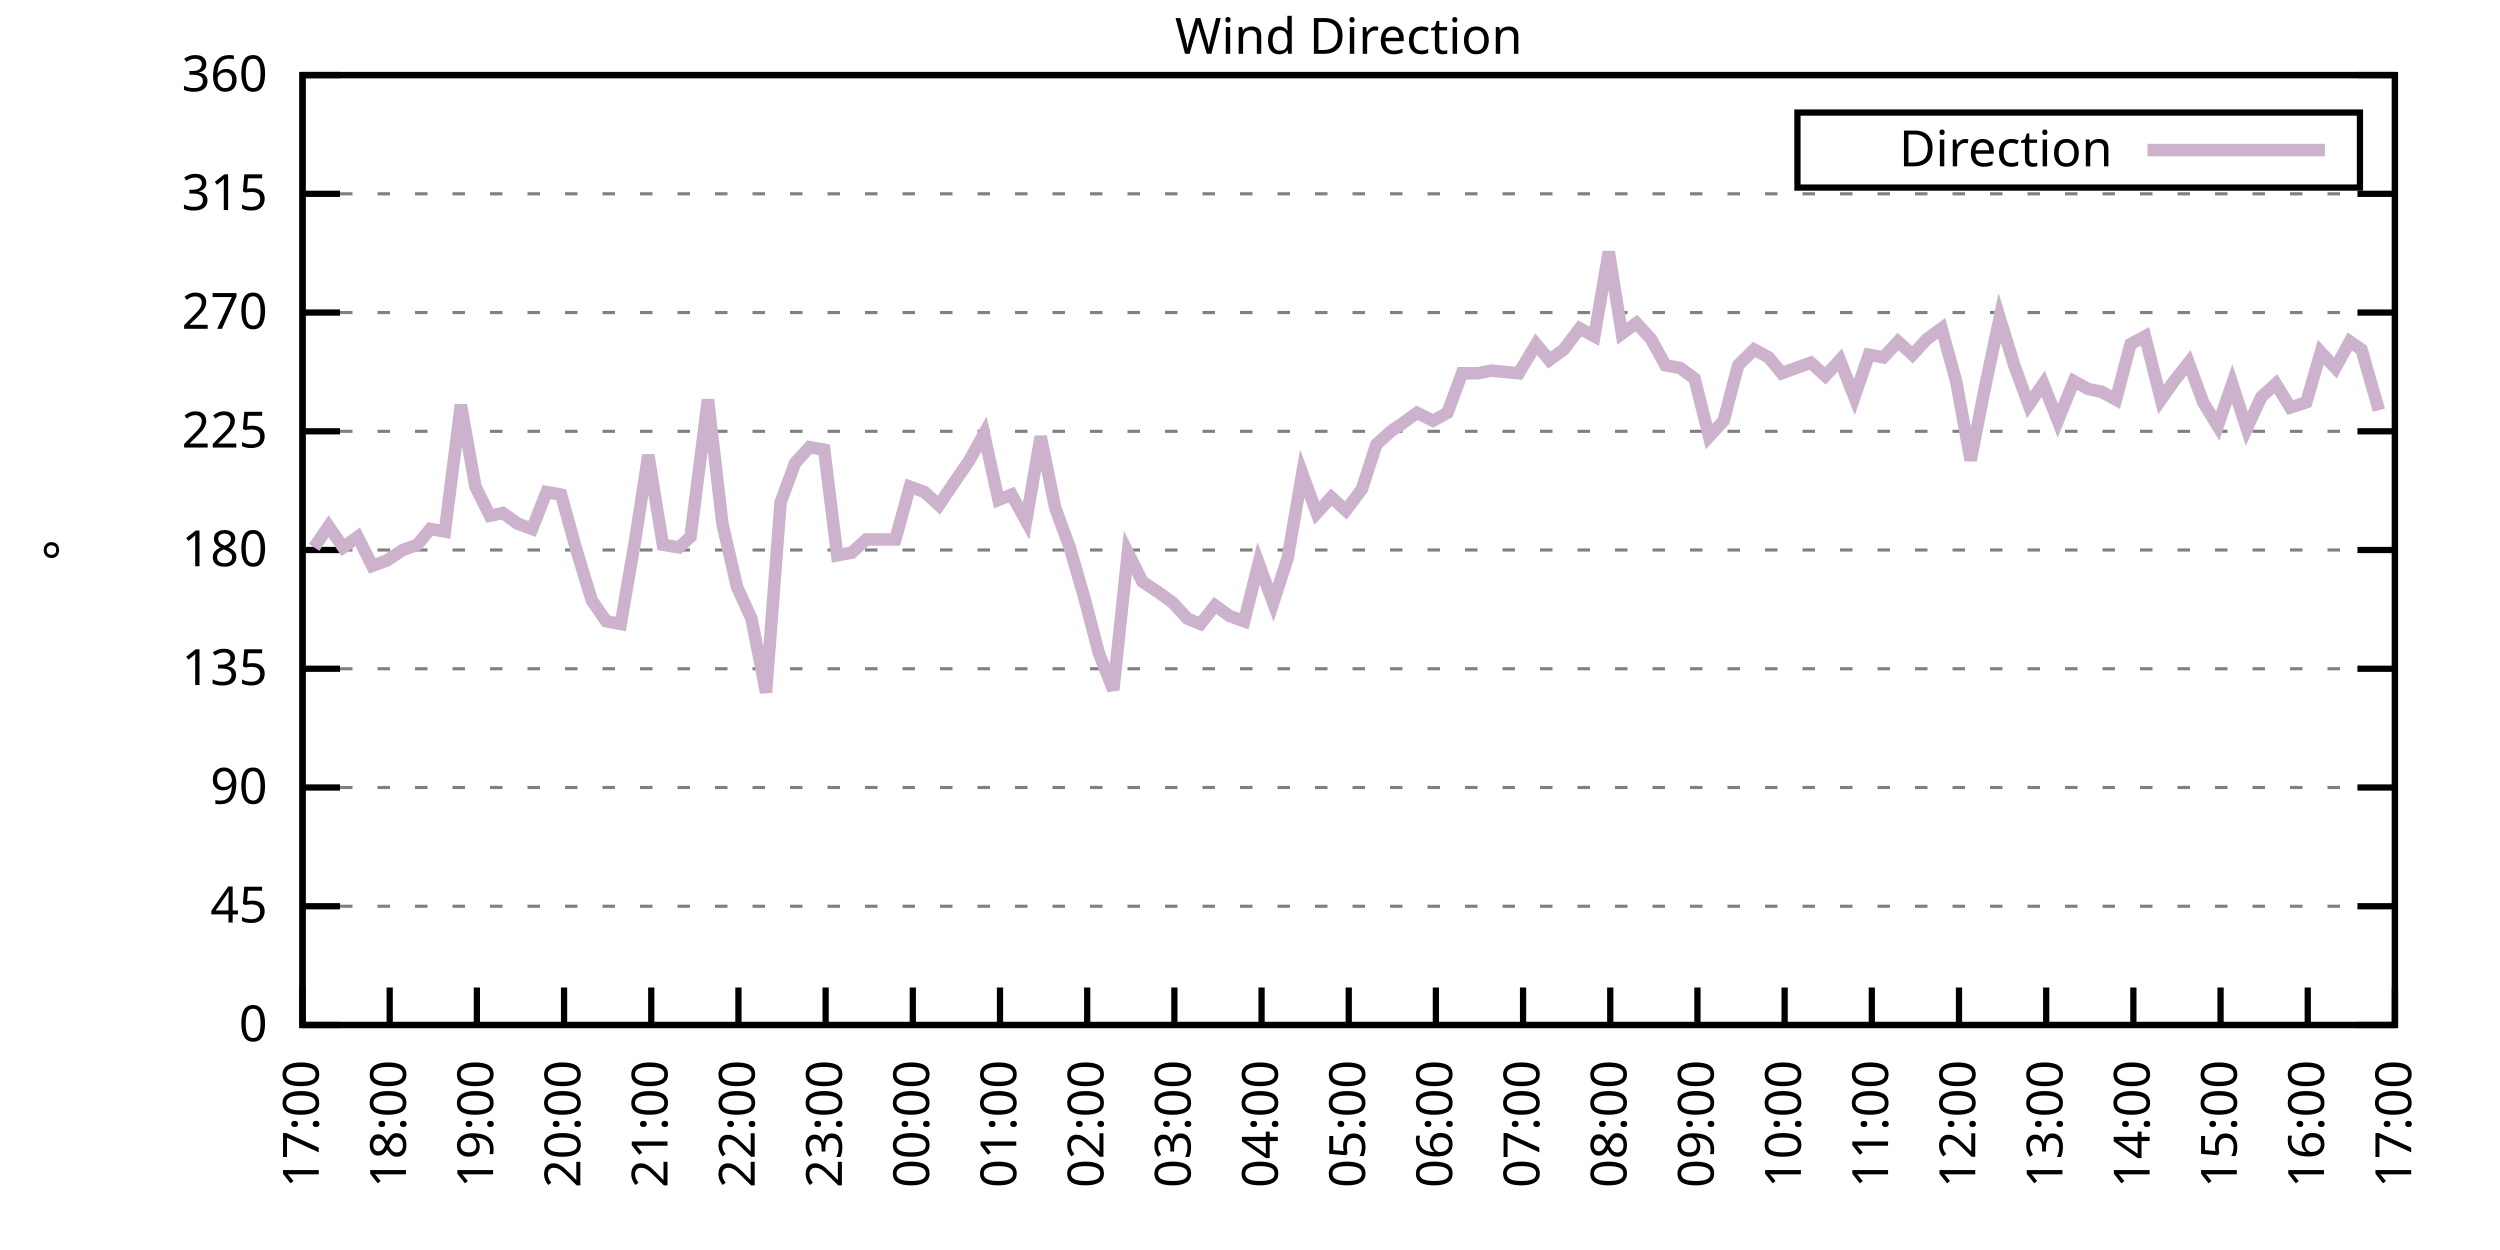
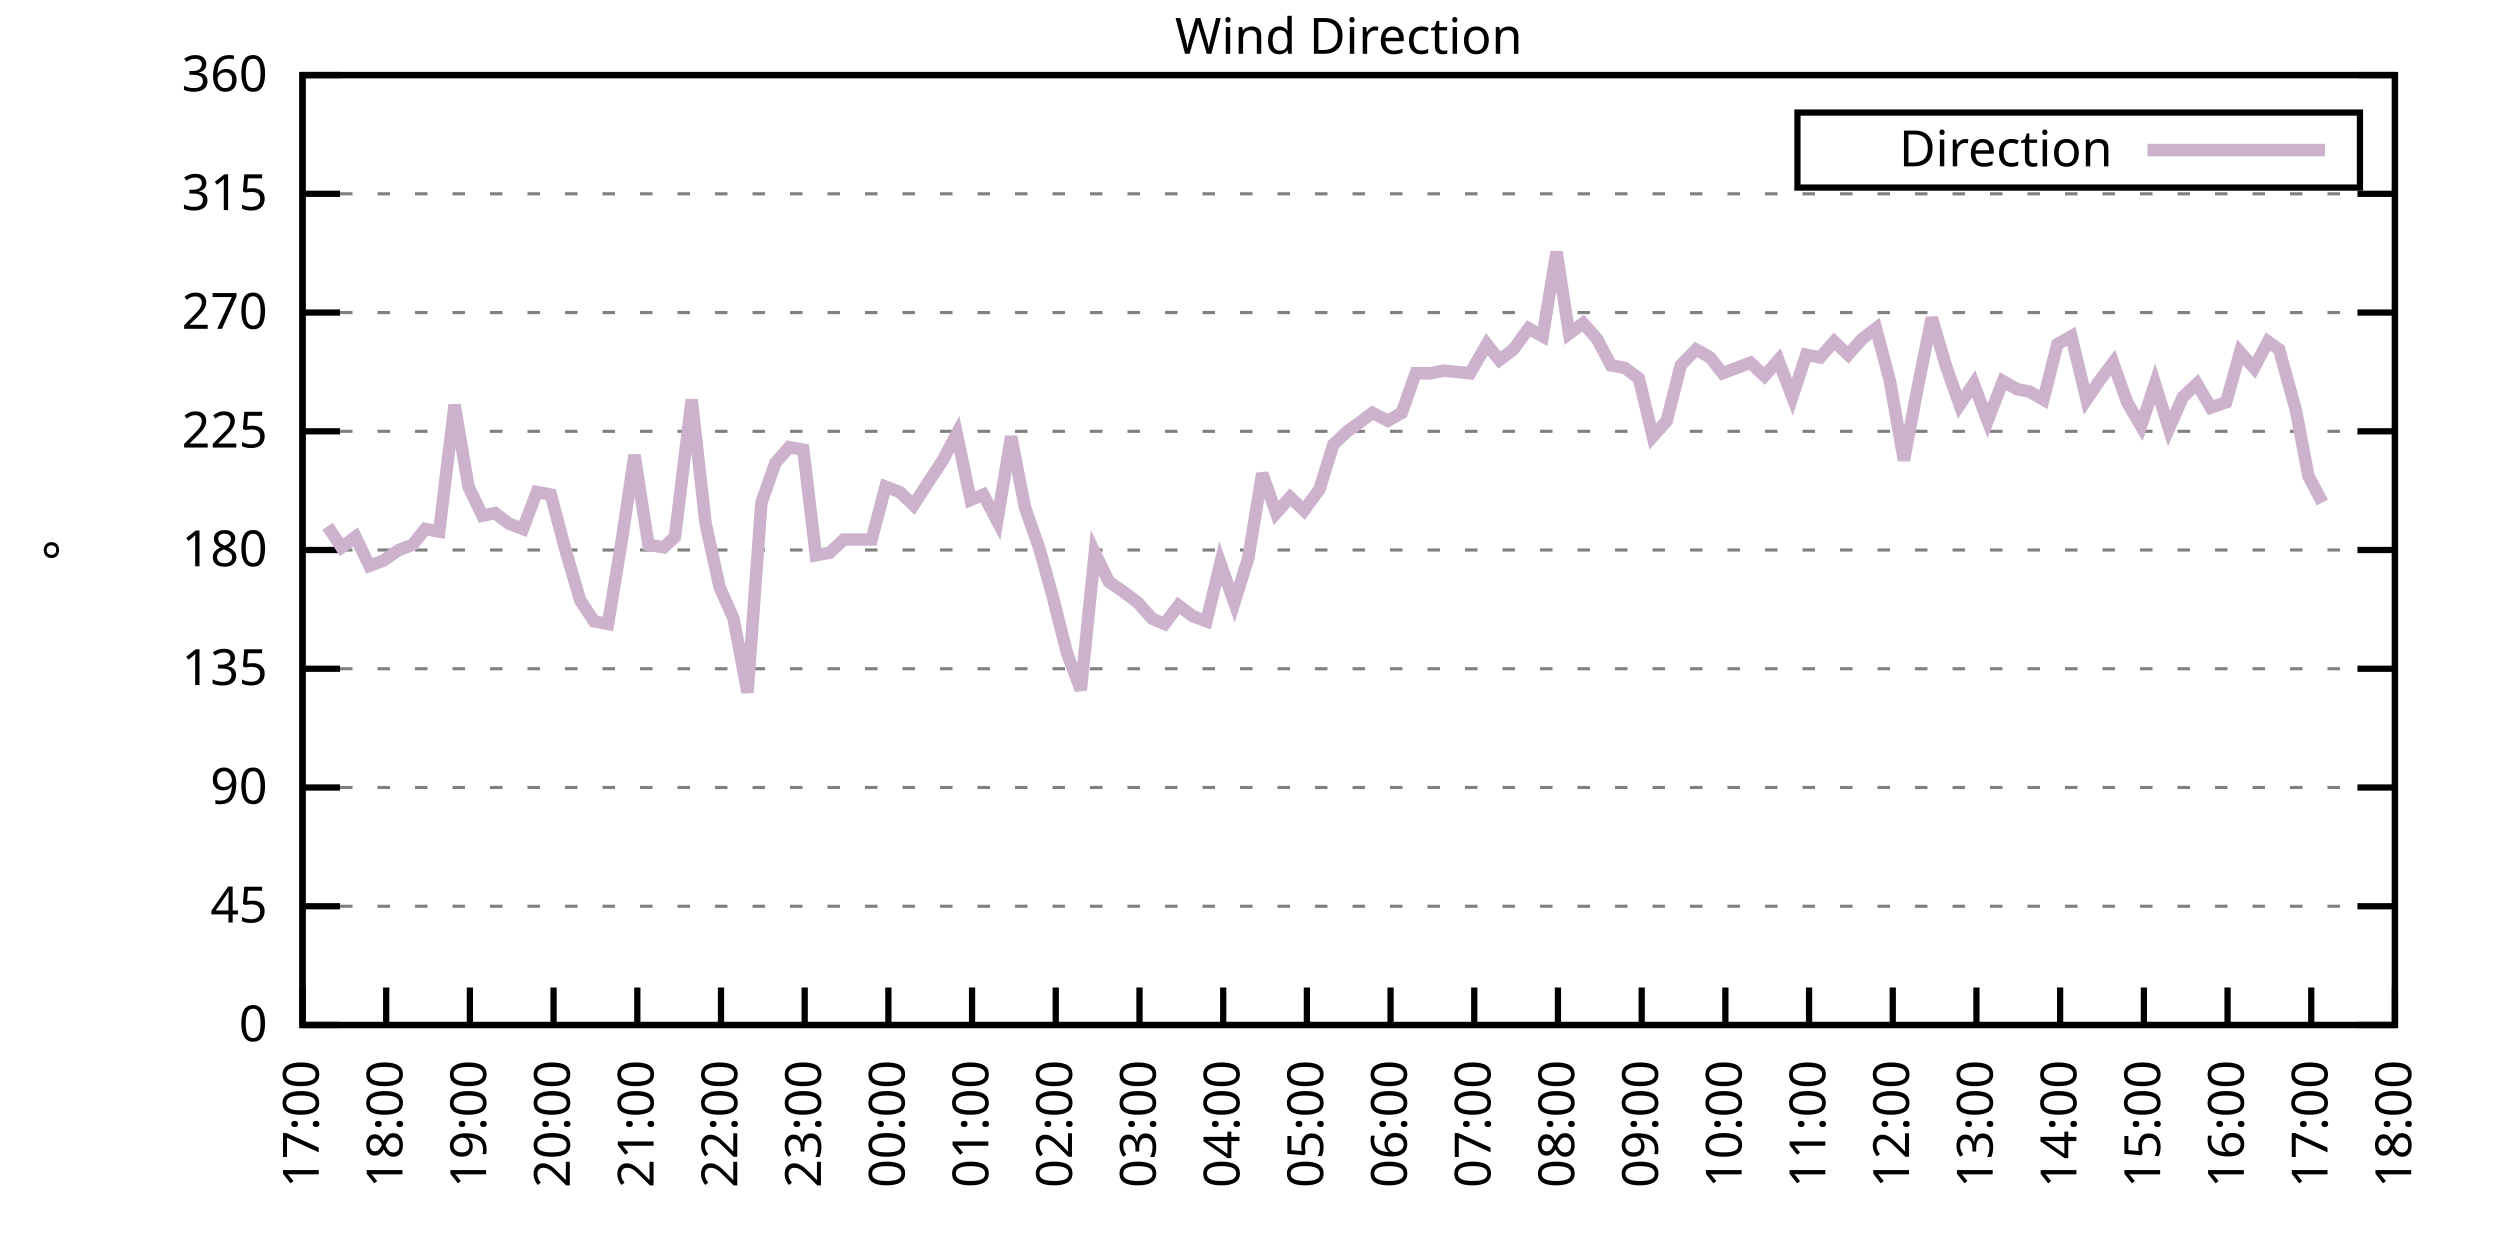
<svg xmlns="http://www.w3.org/2000/svg" xmlns:xlink="http://www.w3.org/1999/xlink" width="400" height="200" viewBox="0 0 400 200">
  <g id="gnuplot_canvas">
    <rect x="0" y="0" width="400" height="200" fill="none" />
    <defs>
      <circle id="gpDot" r="0.5" stroke-width="0.5" stroke="currentColor" />
      <path id="gpPt0" stroke-width="0.333" stroke="currentColor" d="M-1,0 h2 M0,-1 v2" />
      <path id="gpPt1" stroke-width="0.333" stroke="currentColor" d="M-1,-1 L1,1 M1,-1 L-1,1" />
      <path id="gpPt2" stroke-width="0.333" stroke="currentColor" d="M-1,0 L1,0 M0,-1 L0,1 M-1,-1 L1,1 M-1,1 L1,-1" />
      <rect id="gpPt3" stroke-width="0.333" stroke="currentColor" x="-1" y="-1" width="2" height="2" />
      <rect id="gpPt4" stroke-width="0.333" stroke="currentColor" fill="currentColor" x="-1" y="-1" width="2" height="2" />
      <circle id="gpPt5" stroke-width="0.333" stroke="currentColor" cx="0" cy="0" r="1" />
      <use xlink:href="#gpPt5" id="gpPt6" fill="currentColor" stroke="none" />
      <path id="gpPt7" stroke-width="0.333" stroke="currentColor" d="M0,-1.33 L-1.33,0.67 L1.33,0.67 z" />
      <use xlink:href="#gpPt7" id="gpPt8" fill="currentColor" stroke="none" />
      <use xlink:href="#gpPt7" id="gpPt9" stroke="currentColor" transform="rotate(180)" />
      <use xlink:href="#gpPt9" id="gpPt10" fill="currentColor" stroke="none" />
      <use xlink:href="#gpPt3" id="gpPt11" stroke="currentColor" transform="rotate(45)" />
      <use xlink:href="#gpPt11" id="gpPt12" fill="currentColor" stroke="none" />
      <path id="gpPt13" stroke-width="0.333" stroke="currentColor" d="M0,1.330 L1.265,0.411 L0.782,-1.067 L-0.782,-1.076 L-1.265,0.411 z" />
      <use xlink:href="#gpPt13" id="gpPt14" fill="currentColor" stroke="none" />
      <filter id="textbox" filterUnits="objectBoundingBox" x="0" y="0" height="1" width="1">
        <feFlood flood-color="white" flood-opacity="1" result="bgnd" />
        <feComposite in="SourceGraphic" in2="bgnd" operator="atop" />
      </filter>
      <filter id="greybox" filterUnits="objectBoundingBox" x="0" y="0" height="1" width="1">
        <feFlood flood-color="lightgrey" flood-opacity="1" result="grey" />
        <feComposite in="SourceGraphic" in2="grey" operator="atop" />
      </filter>
    </defs>
    <g fill="none" color="white" stroke="currentColor" stroke-width="1.00" stroke-linecap="butt" stroke-linejoin="miter">
</g>
    <g fill="none" color="black" stroke="currentColor" stroke-width="1.00" stroke-linecap="butt" stroke-linejoin="miter">
      <g stroke="none" shape-rendering="crispEdges">
        <polygon fill="rgb(255, 255, 255)" points="48.40,164.00 383.18,164.00 383.18,12.02 48.40,12.02 " />
      </g>
    </g>
    <g fill="none" color="black" stroke="currentColor" stroke-width="1.00" stroke-linecap="butt" stroke-linejoin="miter">
</g>
    <g fill="none" color="black" stroke="black" stroke-width="0.50" stroke-linecap="butt" stroke-linejoin="miter">
</g>
    <g fill="none" color="gray" stroke="currentColor" stroke-width="0.50" stroke-linecap="butt" stroke-linejoin="miter">
      <path stroke="gray" stroke-dasharray="2,4" class="gridline" d="M48.40,164.00 L383.19,164.00  " />
    </g>
    <g fill="none" color="gray" stroke="gray" stroke-width="1.00" stroke-linecap="butt" stroke-linejoin="miter">
</g>
    <g fill="none" color="black" stroke="currentColor" stroke-width="1.00" stroke-linecap="butt" stroke-linejoin="miter">
      <path stroke="black" d="M48.40,164.00 L54.40,164.00 M383.19,164.00 L377.19,164.00  " />
      <g transform="translate(42.80,166.60)" stroke="none" fill="black" font-family="Sans" font-size="8.00" text-anchor="end">
        <text>
          <tspan font-family="Sans"> 0</tspan>
        </text>
      </g>
    </g>
    <g fill="none" color="black" stroke="currentColor" stroke-width="1.00" stroke-linecap="butt" stroke-linejoin="miter">
</g>
    <g fill="none" color="black" stroke="black" stroke-width="0.50" stroke-linecap="butt" stroke-linejoin="miter">
</g>
    <g fill="none" color="gray" stroke="currentColor" stroke-width="0.50" stroke-linecap="butt" stroke-linejoin="miter">
      <path stroke="gray" stroke-dasharray="2,4" class="gridline" d="M48.40,145.00 L383.19,145.00  " />
    </g>
    <g fill="none" color="gray" stroke="gray" stroke-width="1.00" stroke-linecap="butt" stroke-linejoin="miter">
</g>
    <g fill="none" color="black" stroke="currentColor" stroke-width="1.00" stroke-linecap="butt" stroke-linejoin="miter">
      <path stroke="black" d="M48.40,145.00 L54.40,145.00 M383.19,145.00 L377.19,145.00  " />
      <g transform="translate(42.80,147.60)" stroke="none" fill="black" font-family="Sans" font-size="8.00" text-anchor="end">
        <text>
          <tspan font-family="Sans"> 45</tspan>
        </text>
      </g>
    </g>
    <g fill="none" color="black" stroke="currentColor" stroke-width="1.00" stroke-linecap="butt" stroke-linejoin="miter">
</g>
    <g fill="none" color="black" stroke="black" stroke-width="0.50" stroke-linecap="butt" stroke-linejoin="miter">
</g>
    <g fill="none" color="gray" stroke="currentColor" stroke-width="0.50" stroke-linecap="butt" stroke-linejoin="miter">
      <path stroke="gray" stroke-dasharray="2,4" class="gridline" d="M48.40,126.00 L383.19,126.00  " />
    </g>
    <g fill="none" color="gray" stroke="gray" stroke-width="1.00" stroke-linecap="butt" stroke-linejoin="miter">
</g>
    <g fill="none" color="black" stroke="currentColor" stroke-width="1.00" stroke-linecap="butt" stroke-linejoin="miter">
      <path stroke="black" d="M48.40,126.00 L54.40,126.00 M383.19,126.00 L377.19,126.00  " />
      <g transform="translate(42.80,128.60)" stroke="none" fill="black" font-family="Sans" font-size="8.00" text-anchor="end">
        <text>
          <tspan font-family="Sans"> 90</tspan>
        </text>
      </g>
    </g>
    <g fill="none" color="black" stroke="currentColor" stroke-width="1.00" stroke-linecap="butt" stroke-linejoin="miter">
</g>
    <g fill="none" color="black" stroke="black" stroke-width="0.50" stroke-linecap="butt" stroke-linejoin="miter">
</g>
    <g fill="none" color="gray" stroke="currentColor" stroke-width="0.50" stroke-linecap="butt" stroke-linejoin="miter">
      <path stroke="gray" stroke-dasharray="2,4" class="gridline" d="M48.40,107.00 L383.19,107.00  " />
    </g>
    <g fill="none" color="gray" stroke="gray" stroke-width="1.00" stroke-linecap="butt" stroke-linejoin="miter">
</g>
    <g fill="none" color="black" stroke="currentColor" stroke-width="1.00" stroke-linecap="butt" stroke-linejoin="miter">
      <path stroke="black" d="M48.40,107.00 L54.40,107.00 M383.19,107.00 L377.19,107.00  " />
      <g transform="translate(42.80,109.60)" stroke="none" fill="black" font-family="Sans" font-size="8.00" text-anchor="end">
        <text>
          <tspan font-family="Sans"> 135</tspan>
        </text>
      </g>
    </g>
    <g fill="none" color="black" stroke="currentColor" stroke-width="1.00" stroke-linecap="butt" stroke-linejoin="miter">
</g>
    <g fill="none" color="black" stroke="black" stroke-width="0.50" stroke-linecap="butt" stroke-linejoin="miter">
</g>
    <g fill="none" color="gray" stroke="currentColor" stroke-width="0.50" stroke-linecap="butt" stroke-linejoin="miter">
      <path stroke="gray" stroke-dasharray="2,4" class="gridline" d="M48.40,88.00 L383.19,88.00  " />
    </g>
    <g fill="none" color="gray" stroke="gray" stroke-width="1.00" stroke-linecap="butt" stroke-linejoin="miter">
</g>
    <g fill="none" color="black" stroke="currentColor" stroke-width="1.00" stroke-linecap="butt" stroke-linejoin="miter">
      <path stroke="black" d="M48.40,88.00 L54.40,88.00 M383.19,88.00 L377.19,88.00  " />
      <g transform="translate(42.80,90.60)" stroke="none" fill="black" font-family="Sans" font-size="8.00" text-anchor="end">
        <text>
          <tspan font-family="Sans"> 180</tspan>
        </text>
      </g>
    </g>
    <g fill="none" color="black" stroke="currentColor" stroke-width="1.00" stroke-linecap="butt" stroke-linejoin="miter">
</g>
    <g fill="none" color="black" stroke="black" stroke-width="0.50" stroke-linecap="butt" stroke-linejoin="miter">
</g>
    <g fill="none" color="gray" stroke="currentColor" stroke-width="0.50" stroke-linecap="butt" stroke-linejoin="miter">
      <path stroke="gray" stroke-dasharray="2,4" class="gridline" d="M48.40,69.01 L383.19,69.01  " />
    </g>
    <g fill="none" color="gray" stroke="gray" stroke-width="1.00" stroke-linecap="butt" stroke-linejoin="miter">
</g>
    <g fill="none" color="black" stroke="currentColor" stroke-width="1.00" stroke-linecap="butt" stroke-linejoin="miter">
      <path stroke="black" d="M48.40,69.01 L54.40,69.01 M383.19,69.01 L377.19,69.01  " />
      <g transform="translate(42.80,71.61)" stroke="none" fill="black" font-family="Sans" font-size="8.00" text-anchor="end">
        <text>
          <tspan font-family="Sans"> 225</tspan>
        </text>
      </g>
    </g>
    <g fill="none" color="black" stroke="currentColor" stroke-width="1.00" stroke-linecap="butt" stroke-linejoin="miter">
</g>
    <g fill="none" color="black" stroke="black" stroke-width="0.50" stroke-linecap="butt" stroke-linejoin="miter">
</g>
    <g fill="none" color="gray" stroke="currentColor" stroke-width="0.50" stroke-linecap="butt" stroke-linejoin="miter">
      <path stroke="gray" stroke-dasharray="2,4" class="gridline" d="M48.40,50.01 L383.19,50.01  " />
    </g>
    <g fill="none" color="gray" stroke="gray" stroke-width="1.00" stroke-linecap="butt" stroke-linejoin="miter">
</g>
    <g fill="none" color="black" stroke="currentColor" stroke-width="1.00" stroke-linecap="butt" stroke-linejoin="miter">
      <path stroke="black" d="M48.40,50.01 L54.40,50.01 M383.19,50.01 L377.19,50.01  " />
      <g transform="translate(42.80,52.61)" stroke="none" fill="black" font-family="Sans" font-size="8.00" text-anchor="end">
        <text>
          <tspan font-family="Sans"> 270</tspan>
        </text>
      </g>
    </g>
    <g fill="none" color="black" stroke="currentColor" stroke-width="1.00" stroke-linecap="butt" stroke-linejoin="miter">
</g>
    <g fill="none" color="black" stroke="black" stroke-width="0.50" stroke-linecap="butt" stroke-linejoin="miter">
</g>
    <g fill="none" color="gray" stroke="currentColor" stroke-width="0.50" stroke-linecap="butt" stroke-linejoin="miter">
      <path stroke="gray" stroke-dasharray="2,4" class="gridline" d="M48.40,31.01 L383.19,31.01  " />
    </g>
    <g fill="none" color="gray" stroke="gray" stroke-width="1.00" stroke-linecap="butt" stroke-linejoin="miter">
</g>
    <g fill="none" color="black" stroke="currentColor" stroke-width="1.00" stroke-linecap="butt" stroke-linejoin="miter">
      <path stroke="black" d="M48.40,31.01 L54.40,31.01 M383.19,31.01 L377.19,31.01  " />
      <g transform="translate(42.80,33.61)" stroke="none" fill="black" font-family="Sans" font-size="8.00" text-anchor="end">
        <text>
          <tspan font-family="Sans"> 315</tspan>
        </text>
      </g>
    </g>
    <g fill="none" color="black" stroke="currentColor" stroke-width="1.00" stroke-linecap="butt" stroke-linejoin="miter">
</g>
    <g fill="none" color="black" stroke="black" stroke-width="0.50" stroke-linecap="butt" stroke-linejoin="miter">
</g>
    <g fill="none" color="gray" stroke="currentColor" stroke-width="0.50" stroke-linecap="butt" stroke-linejoin="miter">
      <path stroke="gray" stroke-dasharray="2,4" class="gridline" d="M48.40,12.01 L383.19,12.01  " />
    </g>
    <g fill="none" color="gray" stroke="gray" stroke-width="1.00" stroke-linecap="butt" stroke-linejoin="miter">
</g>
    <g fill="none" color="black" stroke="currentColor" stroke-width="1.00" stroke-linecap="butt" stroke-linejoin="miter">
      <path stroke="black" d="M48.40,12.01 L54.40,12.01 M383.19,12.01 L377.19,12.01  " />
      <g transform="translate(42.80,14.61)" stroke="none" fill="black" font-family="Sans" font-size="8.00" text-anchor="end">
        <text>
          <tspan font-family="Sans"> 360</tspan>
        </text>
      </g>
    </g>
    <g fill="none" color="black" stroke="currentColor" stroke-width="1.00" stroke-linecap="butt" stroke-linejoin="miter">
      <path stroke="black" d="M48.40,164.00 L48.40,158.00  " />
      <g transform="translate(51.00,169.60) rotate(270.00)" stroke="none" fill="black" font-family="Sans" font-size="8.00" text-anchor="end">
        <text>
          <tspan font-family="Sans">17:00</tspan>
        </text>
      </g>
    </g>
    <g fill="none" color="black" stroke="currentColor" stroke-width="1.00" stroke-linecap="butt" stroke-linejoin="miter">
-       <path stroke="black" d="M62.35,164.00 L62.35,158.00  " />
-       <g transform="translate(64.95,169.60) rotate(270.00)" stroke="none" fill="black" font-family="Sans" font-size="8.00" text-anchor="end">
+       <path stroke="black" d="M61.79,164.00 L61.79,158.00  " />
+       <g transform="translate(64.39,169.60) rotate(270.00)" stroke="none" fill="black" font-family="Sans" font-size="8.00" text-anchor="end">
        <text>
          <tspan font-family="Sans">18:00</tspan>
        </text>
      </g>
    </g>
    <g fill="none" color="black" stroke="currentColor" stroke-width="1.00" stroke-linecap="butt" stroke-linejoin="miter">
-       <path stroke="black" d="M76.30,164.00 L76.30,158.00  " />
-       <g transform="translate(78.90,169.60) rotate(270.00)" stroke="none" fill="black" font-family="Sans" font-size="8.00" text-anchor="end">
+       <path stroke="black" d="M75.18,164.00 L75.18,158.00  " />
+       <g transform="translate(77.78,169.60) rotate(270.00)" stroke="none" fill="black" font-family="Sans" font-size="8.00" text-anchor="end">
        <text>
          <tspan font-family="Sans">19:00</tspan>
        </text>
      </g>
    </g>
    <g fill="none" color="black" stroke="currentColor" stroke-width="1.00" stroke-linecap="butt" stroke-linejoin="miter">
-       <path stroke="black" d="M90.25,164.00 L90.25,158.00  " />
-       <g transform="translate(92.85,169.60) rotate(270.00)" stroke="none" fill="black" font-family="Sans" font-size="8.00" text-anchor="end">
+       <path stroke="black" d="M88.57,164.00 L88.57,158.00  " />
+       <g transform="translate(91.17,169.60) rotate(270.00)" stroke="none" fill="black" font-family="Sans" font-size="8.00" text-anchor="end">
        <text>
          <tspan font-family="Sans">20:00</tspan>
        </text>
      </g>
    </g>
    <g fill="none" color="black" stroke="currentColor" stroke-width="1.00" stroke-linecap="butt" stroke-linejoin="miter">
-       <path stroke="black" d="M104.20,164.00 L104.20,158.00  " />
-       <g transform="translate(106.80,169.60) rotate(270.00)" stroke="none" fill="black" font-family="Sans" font-size="8.00" text-anchor="end">
+       <path stroke="black" d="M101.97,164.00 L101.97,158.00  " />
+       <g transform="translate(104.57,169.60) rotate(270.00)" stroke="none" fill="black" font-family="Sans" font-size="8.00" text-anchor="end">
        <text>
          <tspan font-family="Sans">21:00</tspan>
        </text>
      </g>
    </g>
    <g fill="none" color="black" stroke="currentColor" stroke-width="1.00" stroke-linecap="butt" stroke-linejoin="miter">
-       <path stroke="black" d="M118.15,164.00 L118.15,158.00  " />
-       <g transform="translate(120.75,169.60) rotate(270.00)" stroke="none" fill="black" font-family="Sans" font-size="8.00" text-anchor="end">
+       <path stroke="black" d="M115.36,164.00 L115.36,158.00  " />
+       <g transform="translate(117.96,169.60) rotate(270.00)" stroke="none" fill="black" font-family="Sans" font-size="8.00" text-anchor="end">
        <text>
          <tspan font-family="Sans">22:00</tspan>
        </text>
      </g>
    </g>
    <g fill="none" color="black" stroke="currentColor" stroke-width="1.00" stroke-linecap="butt" stroke-linejoin="miter">
-       <path stroke="black" d="M132.10,164.00 L132.10,158.00  " />
-       <g transform="translate(134.70,169.60) rotate(270.00)" stroke="none" fill="black" font-family="Sans" font-size="8.00" text-anchor="end">
+       <path stroke="black" d="M128.75,164.00 L128.75,158.00  " />
+       <g transform="translate(131.35,169.60) rotate(270.00)" stroke="none" fill="black" font-family="Sans" font-size="8.00" text-anchor="end">
        <text>
          <tspan font-family="Sans">23:00</tspan>
        </text>
      </g>
    </g>
    <g fill="none" color="black" stroke="currentColor" stroke-width="1.00" stroke-linecap="butt" stroke-linejoin="miter">
-       <path stroke="black" d="M146.05,164.00 L146.05,158.00  " />
-       <g transform="translate(148.65,169.60) rotate(270.00)" stroke="none" fill="black" font-family="Sans" font-size="8.00" text-anchor="end">
+       <path stroke="black" d="M142.14,164.00 L142.14,158.00  " />
+       <g transform="translate(144.74,169.60) rotate(270.00)" stroke="none" fill="black" font-family="Sans" font-size="8.00" text-anchor="end">
        <text>
          <tspan font-family="Sans">00:00</tspan>
        </text>
      </g>
    </g>
    <g fill="none" color="black" stroke="currentColor" stroke-width="1.00" stroke-linecap="butt" stroke-linejoin="miter">
-       <path stroke="black" d="M160.00,164.00 L160.00,158.00  " />
-       <g transform="translate(162.60,169.60) rotate(270.00)" stroke="none" fill="black" font-family="Sans" font-size="8.00" text-anchor="end">
+       <path stroke="black" d="M155.53,164.00 L155.53,158.00  " />
+       <g transform="translate(158.13,169.60) rotate(270.00)" stroke="none" fill="black" font-family="Sans" font-size="8.00" text-anchor="end">
        <text>
          <tspan font-family="Sans">01:00</tspan>
        </text>
      </g>
    </g>
    <g fill="none" color="black" stroke="currentColor" stroke-width="1.00" stroke-linecap="butt" stroke-linejoin="miter">
-       <path stroke="black" d="M173.95,164.00 L173.95,158.00  " />
-       <g transform="translate(176.55,169.60) rotate(270.00)" stroke="none" fill="black" font-family="Sans" font-size="8.00" text-anchor="end">
+       <path stroke="black" d="M168.92,164.00 L168.92,158.00  " />
+       <g transform="translate(171.52,169.60) rotate(270.00)" stroke="none" fill="black" font-family="Sans" font-size="8.00" text-anchor="end">
        <text>
          <tspan font-family="Sans">02:00</tspan>
        </text>
      </g>
    </g>
    <g fill="none" color="black" stroke="currentColor" stroke-width="1.00" stroke-linecap="butt" stroke-linejoin="miter">
-       <path stroke="black" d="M187.90,164.00 L187.90,158.00  " />
-       <g transform="translate(190.50,169.60) rotate(270.00)" stroke="none" fill="black" font-family="Sans" font-size="8.00" text-anchor="end">
+       <path stroke="black" d="M182.32,164.00 L182.32,158.00  " />
+       <g transform="translate(184.92,169.60) rotate(270.00)" stroke="none" fill="black" font-family="Sans" font-size="8.00" text-anchor="end">
        <text>
          <tspan font-family="Sans">03:00</tspan>
        </text>
      </g>
    </g>
    <g fill="none" color="black" stroke="currentColor" stroke-width="1.00" stroke-linecap="butt" stroke-linejoin="miter">
-       <path stroke="black" d="M201.85,164.00 L201.85,158.00  " />
-       <g transform="translate(204.45,169.60) rotate(270.00)" stroke="none" fill="black" font-family="Sans" font-size="8.00" text-anchor="end">
+       <path stroke="black" d="M195.71,164.00 L195.71,158.00  " />
+       <g transform="translate(198.31,169.60) rotate(270.00)" stroke="none" fill="black" font-family="Sans" font-size="8.00" text-anchor="end">
        <text>
          <tspan font-family="Sans">04:00</tspan>
        </text>
      </g>
    </g>
    <g fill="none" color="black" stroke="currentColor" stroke-width="1.00" stroke-linecap="butt" stroke-linejoin="miter">
-       <path stroke="black" d="M215.80,164.00 L215.80,158.00  " />
-       <g transform="translate(218.40,169.60) rotate(270.00)" stroke="none" fill="black" font-family="Sans" font-size="8.00" text-anchor="end">
+       <path stroke="black" d="M209.10,164.00 L209.10,158.00  " />
+       <g transform="translate(211.70,169.60) rotate(270.00)" stroke="none" fill="black" font-family="Sans" font-size="8.00" text-anchor="end">
        <text>
          <tspan font-family="Sans">05:00</tspan>
        </text>
      </g>
    </g>
    <g fill="none" color="black" stroke="currentColor" stroke-width="1.00" stroke-linecap="butt" stroke-linejoin="miter">
-       <path stroke="black" d="M229.74,164.00 L229.74,158.00  " />
-       <g transform="translate(232.34,169.60) rotate(270.00)" stroke="none" fill="black" font-family="Sans" font-size="8.00" text-anchor="end">
+       <path stroke="black" d="M222.49,164.00 L222.49,158.00  " />
+       <g transform="translate(225.09,169.60) rotate(270.00)" stroke="none" fill="black" font-family="Sans" font-size="8.00" text-anchor="end">
        <text>
          <tspan font-family="Sans">06:00</tspan>
        </text>
      </g>
    </g>
    <g fill="none" color="black" stroke="currentColor" stroke-width="1.00" stroke-linecap="butt" stroke-linejoin="miter">
-       <path stroke="black" d="M243.69,164.00 L243.69,158.00  " />
-       <g transform="translate(246.29,169.60) rotate(270.00)" stroke="none" fill="black" font-family="Sans" font-size="8.00" text-anchor="end">
+       <path stroke="black" d="M235.88,164.00 L235.88,158.00  " />
+       <g transform="translate(238.48,169.60) rotate(270.00)" stroke="none" fill="black" font-family="Sans" font-size="8.00" text-anchor="end">
        <text>
          <tspan font-family="Sans">07:00</tspan>
        </text>
      </g>
    </g>
    <g fill="none" color="black" stroke="currentColor" stroke-width="1.00" stroke-linecap="butt" stroke-linejoin="miter">
-       <path stroke="black" d="M257.64,164.00 L257.64,158.00  " />
-       <g transform="translate(260.24,169.60) rotate(270.00)" stroke="none" fill="black" font-family="Sans" font-size="8.00" text-anchor="end">
+       <path stroke="black" d="M249.27,164.00 L249.27,158.00  " />
+       <g transform="translate(251.87,169.60) rotate(270.00)" stroke="none" fill="black" font-family="Sans" font-size="8.00" text-anchor="end">
        <text>
          <tspan font-family="Sans">08:00</tspan>
        </text>
      </g>
    </g>
    <g fill="none" color="black" stroke="currentColor" stroke-width="1.00" stroke-linecap="butt" stroke-linejoin="miter">
-       <path stroke="black" d="M271.59,164.00 L271.59,158.00  " />
-       <g transform="translate(274.19,169.60) rotate(270.00)" stroke="none" fill="black" font-family="Sans" font-size="8.00" text-anchor="end">
+       <path stroke="black" d="M262.67,164.00 L262.67,158.00  " />
+       <g transform="translate(265.27,169.60) rotate(270.00)" stroke="none" fill="black" font-family="Sans" font-size="8.00" text-anchor="end">
        <text>
          <tspan font-family="Sans">09:00</tspan>
        </text>
      </g>
    </g>
    <g fill="none" color="black" stroke="currentColor" stroke-width="1.00" stroke-linecap="butt" stroke-linejoin="miter">
-       <path stroke="black" d="M285.54,164.00 L285.54,158.00  " />
-       <g transform="translate(288.14,169.60) rotate(270.00)" stroke="none" fill="black" font-family="Sans" font-size="8.00" text-anchor="end">
+       <path stroke="black" d="M276.06,164.00 L276.06,158.00  " />
+       <g transform="translate(278.66,169.60) rotate(270.00)" stroke="none" fill="black" font-family="Sans" font-size="8.00" text-anchor="end">
        <text>
          <tspan font-family="Sans">10:00</tspan>
        </text>
      </g>
    </g>
    <g fill="none" color="black" stroke="currentColor" stroke-width="1.00" stroke-linecap="butt" stroke-linejoin="miter">
-       <path stroke="black" d="M299.49,164.00 L299.49,158.00  " />
-       <g transform="translate(302.09,169.60) rotate(270.00)" stroke="none" fill="black" font-family="Sans" font-size="8.00" text-anchor="end">
+       <path stroke="black" d="M289.45,164.00 L289.45,158.00  " />
+       <g transform="translate(292.05,169.60) rotate(270.00)" stroke="none" fill="black" font-family="Sans" font-size="8.00" text-anchor="end">
        <text>
          <tspan font-family="Sans">11:00</tspan>
        </text>
      </g>
    </g>
    <g fill="none" color="black" stroke="currentColor" stroke-width="1.00" stroke-linecap="butt" stroke-linejoin="miter">
-       <path stroke="black" d="M313.44,164.00 L313.44,158.00  " />
-       <g transform="translate(316.04,169.60) rotate(270.00)" stroke="none" fill="black" font-family="Sans" font-size="8.00" text-anchor="end">
+       <path stroke="black" d="M302.84,164.00 L302.84,158.00  " />
+       <g transform="translate(305.44,169.60) rotate(270.00)" stroke="none" fill="black" font-family="Sans" font-size="8.00" text-anchor="end">
        <text>
          <tspan font-family="Sans">12:00</tspan>
        </text>
      </g>
    </g>
    <g fill="none" color="black" stroke="currentColor" stroke-width="1.00" stroke-linecap="butt" stroke-linejoin="miter">
-       <path stroke="black" d="M327.39,164.00 L327.39,158.00  " />
-       <g transform="translate(329.99,169.60) rotate(270.00)" stroke="none" fill="black" font-family="Sans" font-size="8.00" text-anchor="end">
+       <path stroke="black" d="M316.23,164.00 L316.23,158.00  " />
+       <g transform="translate(318.83,169.60) rotate(270.00)" stroke="none" fill="black" font-family="Sans" font-size="8.00" text-anchor="end">
        <text>
          <tspan font-family="Sans">13:00</tspan>
        </text>
      </g>
    </g>
    <g fill="none" color="black" stroke="currentColor" stroke-width="1.00" stroke-linecap="butt" stroke-linejoin="miter">
-       <path stroke="black" d="M341.34,164.00 L341.34,158.00  " />
-       <g transform="translate(343.94,169.60) rotate(270.00)" stroke="none" fill="black" font-family="Sans" font-size="8.00" text-anchor="end">
+       <path stroke="black" d="M329.62,164.00 L329.62,158.00  " />
+       <g transform="translate(332.22,169.60) rotate(270.00)" stroke="none" fill="black" font-family="Sans" font-size="8.00" text-anchor="end">
        <text>
          <tspan font-family="Sans">14:00</tspan>
        </text>
      </g>
    </g>
    <g fill="none" color="black" stroke="currentColor" stroke-width="1.00" stroke-linecap="butt" stroke-linejoin="miter">
-       <path stroke="black" d="M355.29,164.00 L355.29,158.00  " />
-       <g transform="translate(357.89,169.60) rotate(270.00)" stroke="none" fill="black" font-family="Sans" font-size="8.00" text-anchor="end">
+       <path stroke="black" d="M343.02,164.00 L343.02,158.00  " />
+       <g transform="translate(345.62,169.60) rotate(270.00)" stroke="none" fill="black" font-family="Sans" font-size="8.00" text-anchor="end">
        <text>
          <tspan font-family="Sans">15:00</tspan>
        </text>
      </g>
    </g>
    <g fill="none" color="black" stroke="currentColor" stroke-width="1.00" stroke-linecap="butt" stroke-linejoin="miter">
-       <path stroke="black" d="M369.24,164.00 L369.24,158.00  " />
-       <g transform="translate(371.84,169.60) rotate(270.00)" stroke="none" fill="black" font-family="Sans" font-size="8.00" text-anchor="end">
+       <path stroke="black" d="M356.41,164.00 L356.41,158.00  " />
+       <g transform="translate(359.01,169.60) rotate(270.00)" stroke="none" fill="black" font-family="Sans" font-size="8.00" text-anchor="end">
        <text>
          <tspan font-family="Sans">16:00</tspan>
+         </text>
+       </g>
+     </g>
+     <g fill="none" color="black" stroke="currentColor" stroke-width="1.00" stroke-linecap="butt" stroke-linejoin="miter">
+       <path stroke="black" d="M369.80,164.00 L369.80,158.00  " />
+       <g transform="translate(372.40,169.60) rotate(270.00)" stroke="none" fill="black" font-family="Sans" font-size="8.00" text-anchor="end">
+         <text>
+           <tspan font-family="Sans">17:00</tspan>
        </text>
      </g>
    </g>
    <g fill="none" color="black" stroke="currentColor" stroke-width="1.00" stroke-linecap="butt" stroke-linejoin="miter">
      <path stroke="black" d="M383.19,164.00 L383.19,158.00  " />
      <g transform="translate(385.79,169.60) rotate(270.00)" stroke="none" fill="black" font-family="Sans" font-size="8.00" text-anchor="end">
        <text>
-           <tspan font-family="Sans">17:00</tspan>
+           <tspan font-family="Sans">18:00</tspan>
        </text>
      </g>
    </g>
    <g fill="none" color="black" stroke="currentColor" stroke-width="1.00" stroke-linecap="butt" stroke-linejoin="miter">
</g>
    <g fill="none" color="black" stroke="currentColor" stroke-width="1.00" stroke-linecap="butt" stroke-linejoin="miter">
      <path stroke="black" d="M48.40,12.01 L48.40,164.00 L383.19,164.00 L383.19,12.01 L48.40,12.01 Z  " />
    </g>
    <g fill="none" color="black" stroke="currentColor" stroke-width="1.00" stroke-linecap="butt" stroke-linejoin="miter">
</g>
    <g fill="none" color="black" stroke="currentColor" stroke-width="1.00" stroke-linecap="butt" stroke-linejoin="miter">
      <path stroke="black" d="M287.59,30.01 L287.59,18.01 L377.59,18.01 L377.59,30.01 L287.59,30.01 Z  " />
    </g>
    <g id="Wind_direction_plot_1">
      <g fill="none" color="white" stroke="black" stroke-width="2.00" stroke-linecap="butt" stroke-linejoin="miter">
</g>
      <g fill="none" color="black" stroke="currentColor" stroke-width="2.00" stroke-linecap="butt" stroke-linejoin="miter">
        <g transform="translate(337.99,26.61)" stroke="none" fill="black" font-family="Sans" font-size="8.00" text-anchor="end">
          <text>
            <tspan font-family="Sans">Direction</tspan>
          </text>
        </g>
      </g>
      <g fill="none" color="black" stroke="currentColor" stroke-width="2.00" stroke-linecap="butt" stroke-linejoin="miter">
-         <path stroke="rgb(204, 178, 204)" d="M343.59,24.01 L371.99,24.01 M50.26,87.58 L52.58,84.21 L54.91,87.58 L57.23,85.89 L59.56,90.54 L61.88,89.69   L64.44,88.00 L66.77,87.16 L68.86,84.63 L71.18,85.05 L73.74,64.78 L76.07,77.87 L78.39,82.52 L80.48,82.09   L82.81,83.78 L85.13,84.63 L87.46,78.72 L89.78,79.14 L92.11,87.58 L94.67,96.03 L96.99,99.40 L99.32,99.83   L101.64,86.32 L103.73,72.81 L106.06,87.16 L108.62,87.58 L110.48,85.89 L113.27,63.94 L115.59,83.78 L117.92,93.92   L120.24,98.98 L122.57,110.80 L124.89,80.41 L127.22,74.07 L129.54,71.54 L131.87,71.96 L133.96,88.85 L136.28,88.43   L138.61,86.32 L140.93,86.32 L143.26,86.32 L145.58,77.87 L147.91,78.72 L150.23,80.83 L152.79,77.03 L155.11,73.65   L157.44,69.43 L159.76,79.98 L161.86,79.14 L164.18,83.36 L166.51,69.85 L168.83,81.25 L171.16,87.58 L173.48,95.60   L175.81,104.47 L178.13,110.38 L180.46,88.43 L182.78,93.07 L185.34,94.76 L187.66,96.45 L189.99,98.98 L192.08,99.83   L194.41,96.87 L196.73,98.56 L199.06,99.40 L201.38,90.12 L203.71,96.45 L206.03,89.27 L208.36,75.76 L210.68,82.09   L213.01,79.56 L215.33,81.67 L217.89,78.29 L220.21,71.12 L222.54,69.01 L224.40,67.74 L226.72,66.05 L229.28,67.32   L231.60,66.05 L233.93,59.72 L236.49,59.72 L238.58,59.30 L243.00,59.72 L245.79,55.07 L247.88,57.61 L250.20,55.92   L252.76,52.54 L255.09,53.81 L257.41,40.30 L259.50,53.39 L261.83,51.70 L264.15,54.23 L266.48,58.45 L268.80,58.87   L271.13,60.56 L273.45,69.85 L275.78,67.32 L278.10,58.45 L280.66,55.92 L282.99,57.18 L285.08,59.72 L287.40,58.87   L289.73,58.03 L292.05,60.14 L294.38,57.61 L296.70,63.52 L299.03,56.76 L301.35,57.18 L303.68,54.65 L306.00,56.76   L308.33,54.23 L310.65,52.54 L312.98,60.98 L315.30,73.65 L317.63,61.83 L319.95,50.85 L322.28,58.45 L324.60,64.78   L326.93,61.41 L329.25,67.32 L331.81,60.98 L334.13,62.25 L336.23,62.67 L338.55,63.94 L340.88,55.07 L343.20,53.81   L345.76,63.94 L347.85,60.98 L350.18,58.03 L352.50,64.36 L354.83,68.16 L357.15,61.41 L359.48,68.58 L361.80,63.52   L364.13,61.41 L366.45,65.21 L369.01,64.36 L371.33,56.34 L373.66,58.87 L375.98,54.65 L377.84,55.92 L380.63,65.63    " />
+         <path stroke="rgb(204, 178, 204)" d="M343.59,24.01 L371.99,24.01 M52.42,84.21 L54.65,87.58 L56.88,85.89 L59.11,90.54 L61.35,89.69 L63.80,88.00   L66.03,87.16 L68.04,84.63 L70.27,85.05 L72.73,64.78 L74.96,77.87 L77.19,82.52 L79.20,82.09 L81.43,83.78   L83.66,84.63 L85.90,78.72 L88.13,79.14 L90.36,87.58 L92.82,96.03 L95.05,99.40 L97.28,99.83 L99.51,86.32   L101.52,72.81 L103.75,87.16 L106.21,87.58 L107.99,85.89 L110.67,63.94 L112.90,83.78 L115.13,93.92 L117.37,98.98   L119.60,110.80 L121.83,80.41 L124.06,74.07 L126.29,71.54 L128.53,71.96 L130.54,88.85 L132.77,88.43 L135.00,86.32   L137.23,86.32 L139.46,86.32 L141.69,77.87 L143.93,78.72 L146.16,80.83 L148.61,77.03 L150.85,73.65 L153.08,69.43   L155.31,79.98 L157.32,79.14 L159.55,83.36 L161.78,69.85 L164.01,81.25 L166.25,87.58 L168.48,95.60 L170.71,104.47   L172.94,110.38 L175.17,88.43 L177.41,93.07 L179.86,94.76 L182.09,96.45 L184.32,98.98 L186.33,99.83 L188.57,96.87   L190.80,98.56 L193.03,99.40 L195.26,90.12 L197.49,96.45 L199.73,89.27 L201.96,75.76 L204.19,82.09 L206.42,79.56   L208.65,81.67 L211.11,78.29 L213.34,71.12 L215.57,69.01 L217.36,67.74 L219.59,66.05 L222.04,67.32 L224.28,66.05   L226.51,59.72 L228.96,59.72 L230.97,59.30 L235.21,59.72 L237.89,55.07 L239.90,57.61 L242.13,55.92 L244.59,52.54   L246.82,53.81 L249.05,40.30 L251.06,53.39 L253.29,51.70 L255.52,54.23 L257.76,58.45 L259.99,58.87 L262.22,60.56   L264.45,69.85 L266.68,67.32 L268.92,58.45 L271.37,55.92 L273.60,57.18 L275.61,59.72 L277.84,58.87 L280.07,58.03   L282.31,60.14 L284.54,57.61 L286.77,63.52 L289.00,56.76 L291.23,57.18 L293.47,54.65 L295.70,56.76 L297.93,54.23   L300.16,52.54 L302.39,60.98 L304.63,73.65 L306.86,61.83 L309.09,50.85 L311.32,58.45 L313.55,64.78 L315.79,61.41   L318.02,67.32 L320.47,60.98 L322.70,62.25 L324.71,62.67 L326.95,63.94 L329.18,55.07 L331.41,53.81 L333.86,63.94   L335.87,60.98 L338.10,58.03 L340.34,64.36 L342.57,68.16 L344.80,61.41 L347.03,68.58 L349.26,63.52 L351.50,61.41   L353.73,65.21 L356.18,64.36 L358.42,56.34 L360.65,58.87 L362.88,54.65 L364.66,55.92 L367.34,65.63 L369.35,76.18   L371.58,80.41  " />
      </g>
    </g>
    <g fill="none" color="black" stroke="currentColor" stroke-width="2.00" stroke-linecap="butt" stroke-linejoin="miter">
</g>
    <g fill="none" color="black" stroke="black" stroke-width="1.00" stroke-linecap="butt" stroke-linejoin="miter">
</g>
    <g fill="none" color="black" stroke="currentColor" stroke-width="1.00" stroke-linecap="butt" stroke-linejoin="miter">
      <path stroke="black" d="M48.40,12.01 L48.40,164.00 L383.19,164.00 L383.19,12.01 L48.40,12.01 Z  " />
      <g transform="translate(12.80,88.01) rotate(270.00)" stroke="none" fill="black" font-family="Sans" font-size="8.00" text-anchor="middle">
        <text>
          <tspan font-family="Sans">°</tspan>
        </text>
      </g>
    </g>
    <g fill="none" color="black" stroke="currentColor" stroke-width="1.00" stroke-linecap="butt" stroke-linejoin="miter">
</g>
    <g fill="none" color="black" stroke="currentColor" stroke-width="1.00" stroke-linecap="butt" stroke-linejoin="miter">
      <g transform="translate(215.79,8.61)" stroke="none" fill="black" font-family="Sans" font-size="8.00" text-anchor="middle">
        <text>
          <tspan font-family="Sans">Wind Direction</tspan>
        </text>
      </g>
    </g>
    <g fill="none" color="black" stroke="currentColor" stroke-width="1.00" stroke-linecap="butt" stroke-linejoin="miter">
</g>
  </g>
</svg>
